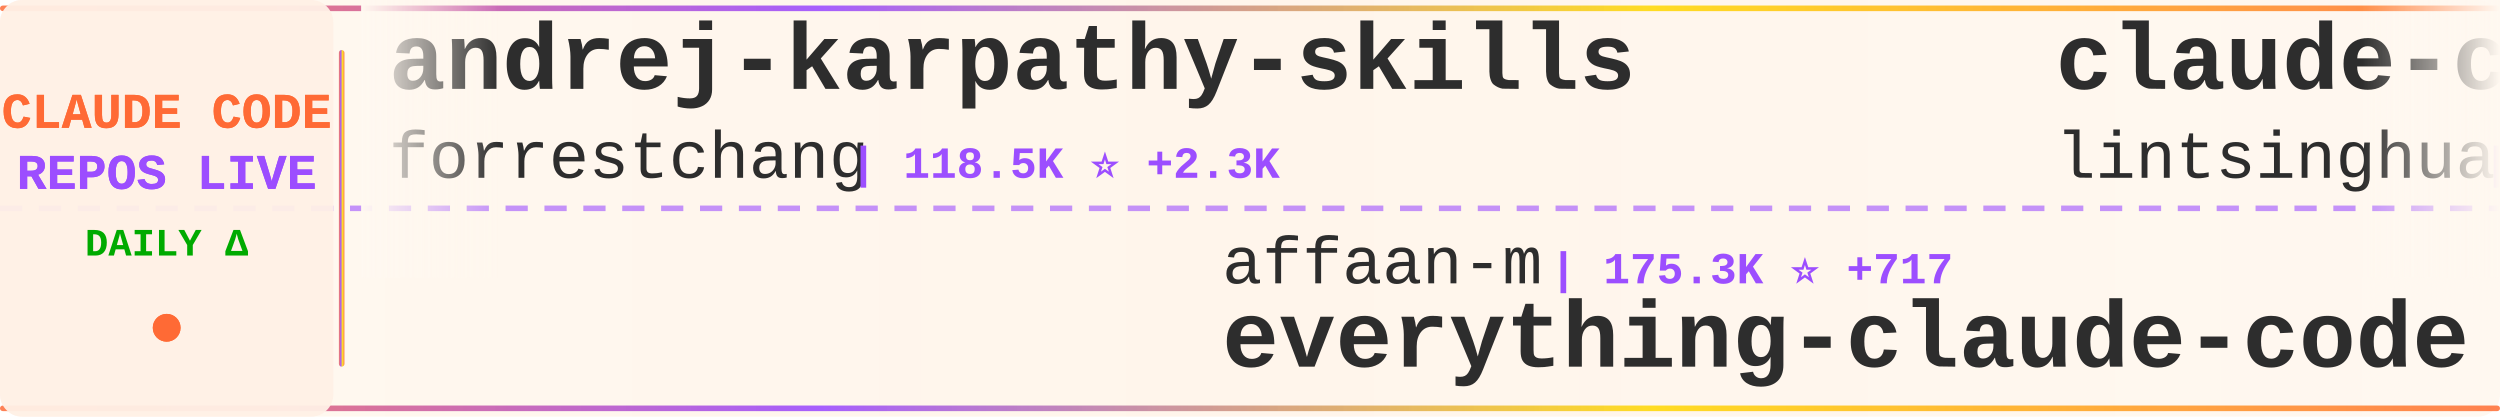
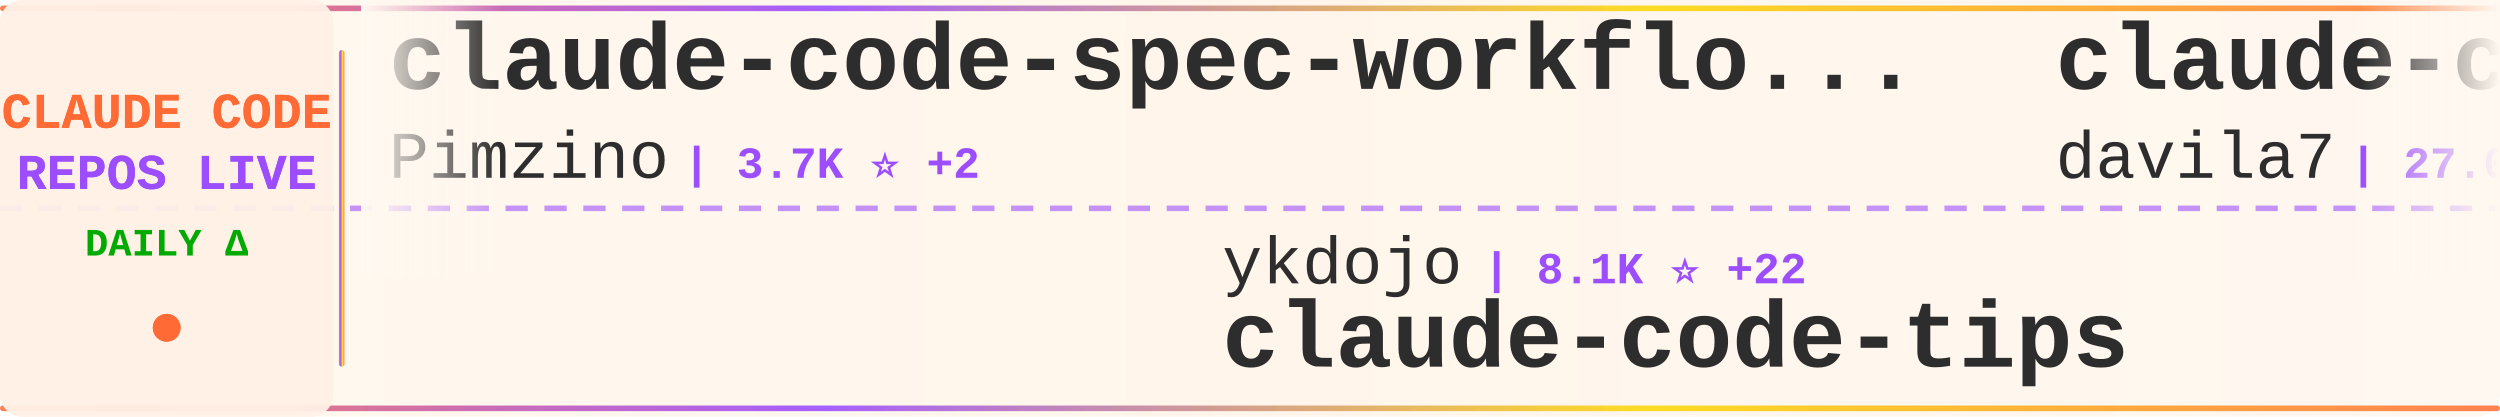
<svg xmlns="http://www.w3.org/2000/svg" width="900" height="150">
  <defs>
    <linearGradient id="tickerBg" x1="0%" y1="0%" x2="100%" y2="0%">
      <stop offset="0%" style="stop-color:#fff8f0;stop-opacity:0.98" />
      <stop offset="50%" style="stop-color:#fff5eb;stop-opacity:1" />
      <stop offset="100%" style="stop-color:#fff8f0;stop-opacity:0.98" />
    </linearGradient>
    <linearGradient id="borderGrad" x1="0%" y1="0%" x2="100%" y2="0%">
      <stop offset="0%" style="stop-color:#FF6B35;stop-opacity:0.85">
        <animate attributeName="stop-opacity" values="0.85;1;0.85" dur="2s" repeatCount="indefinite" />
      </stop>
      <stop offset="33%" style="stop-color:#9C4EFF;stop-opacity:0.9">
        <animate attributeName="stop-opacity" values="0.9;1;0.9" dur="2.2s" repeatCount="indefinite" />
      </stop>
      <stop offset="66%" style="stop-color:#FFD700;stop-opacity:0.85">
        <animate attributeName="stop-opacity" values="0.85;1;0.85" dur="1.8s" repeatCount="indefinite" />
      </stop>
      <stop offset="100%" style="stop-color:#FF6B35;stop-opacity:0.85">
        <animate attributeName="stop-opacity" values="0.85;1;0.85" dur="2s" repeatCount="indefinite" />
      </stop>
    </linearGradient>
    <filter id="textGlow">
      <feGaussianBlur stdDeviation="0.15" result="coloredBlur" />
      <feMerge>
        <feMergeNode in="coloredBlur" />
        <feMergeNode in="SourceGraphic" />
      </feMerge>
    </filter>
    <filter id="metricGlow">
      <feGaussianBlur stdDeviation="0.2" result="coloredBlur" />
      <feMerge>
        <feMergeNode in="coloredBlur" />
        <feMergeNode in="SourceGraphic" />
      </feMerge>
    </filter>
    <linearGradient id="leftFade" x1="0%" y1="0%" x2="100%" y2="0%">
      <stop offset="0%" style="stop-color:#fff8f0;stop-opacity:1" />
      <stop offset="100%" style="stop-color:#fff8f0;stop-opacity:0" />
    </linearGradient>
    <linearGradient id="rightFade" x1="0%" y1="0%" x2="100%" y2="0%">
      <stop offset="0%" style="stop-color:#fff8f0;stop-opacity:0" />
      <stop offset="100%" style="stop-color:#fff8f0;stop-opacity:1" />
    </linearGradient>
  </defs>
  <rect width="900" height="150" fill="url(#tickerBg)" rx="8" />
  <rect x="0" y="2" width="900" height="2" fill="url(#borderGrad)" rx="1" />
  <rect x="0" y="146" width="900" height="2" fill="url(#borderGrad)" rx="1" />
  <line x1="0" y1="75" x2="900" y2="75" stroke="#9C4EFF" stroke-width="2" stroke-dasharray="8 6" opacity="0.6" />
  <rect x="0" y="0" width="120" height="150" fill="#fff0e6" opacity="0.95" rx="8" />
  <text x="60" y="46" font-family="'Courier New', monospace" font-size="18" font-weight="bold" fill="#FF6B35" text-anchor="middle" filter="url(#textGlow)">
    CLAUDE CODE
  </text>
  <text x="60" y="68" font-family="'Courier New', monospace" font-size="18" font-weight="bold" fill="#9C4EFF" text-anchor="middle" filter="url(#textGlow)">
    REPOS LIVE
  </text>
  <text x="60" y="92" font-family="'Courier New', monospace" font-size="14" font-weight="bold" fill="#00aa00" text-anchor="middle">
    DAILY Δ
  </text>
  <circle cx="60" cy="118" r="5" fill="#FF6B35" filter="url(#metricGlow)">
    <animate attributeName="r" values="4;6;4" dur="1.5s" repeatCount="indefinite" />
    <animate attributeName="opacity" values="0.6;1;0.6" dur="1.5s" repeatCount="indefinite" />
  </circle>
  <rect x="122" y="18" width="2" height="114" fill="url(#borderGrad)" rx="1" />
  <clipPath id="tickerClip">
    <rect x="130" y="0" width="770" height="150" />
  </clipPath>
  <g clip-path="url(#tickerClip)">
    <g id="tickerItems">
      <animateTransform attributeName="transform" attributeType="XML" type="translate" from="0 0" to="-3000 0" dur="54s" repeatCount="indefinite" />
      <g transform="translate(0, 0)">
-         <text x="140" y="32" font-family="'Courier New', monospace" font-size="34" font-weight="bold" fill="#2d2d2d">andrej-karpathy-skills</text>
-         <text x="140" y="64" font-family="'Courier New', monospace" font-size="24" font-weight="normal" fill="#2d2d2d" opacity="1.0">forrestchang</text>
-         <text x="306" y="64" font-family="'Courier New', monospace" font-size="16" font-weight="bold" fill="#9C4EFF"> | 118.5K ⭐ +2.3K</text>
+         <text x="140" y="32" font-family="'Courier New', monospace" font-size="34" font-weight="bold" fill="#2d2d2d">claude-code-spec-workflo...</text>
+         <text x="140" y="64" font-family="'Courier New', monospace" font-size="24" font-weight="normal" fill="#2d2d2d" opacity="1.0">Pimzino</text>
+         <text x="246" y="64" font-family="'Courier New', monospace" font-size="16" font-weight="bold" fill="#9C4EFF"> | 3.7K ⭐ +2</text>
      </g>
      <g transform="translate(300, 0)">
-         <text x="140" y="102" font-family="'Courier New', monospace" font-size="24" font-weight="normal" fill="#2d2d2d" opacity="1.0">affaan-m</text>
-         <text x="258" y="102" font-family="'Courier New', monospace" font-size="16" font-weight="bold" fill="#9C4EFF"> | 175.3K ⭐ +717</text>
-         <text x="140" y="132" font-family="'Courier New', monospace" font-size="34" font-weight="bold" fill="#2d2d2d">everything-claude-code</text>
+         <text x="140" y="102" font-family="'Courier New', monospace" font-size="24" font-weight="normal" fill="#2d2d2d" opacity="1.0">ykdojo</text>
+         <text x="234" y="102" font-family="'Courier New', monospace" font-size="16" font-weight="bold" fill="#9C4EFF"> | 8.1K ⭐ +22</text>
+         <text x="140" y="132" font-family="'Courier New', monospace" font-size="34" font-weight="bold" fill="#2d2d2d">claude-code-tips</text>
      </g>
      <g transform="translate(600, 0)">
-         <text x="140" y="32" font-family="'Courier New', monospace" font-size="34" font-weight="bold" fill="#2d2d2d">claude-code-book</text>
-         <text x="140" y="64" font-family="'Courier New', monospace" font-size="24" font-weight="normal" fill="#2d2d2d" opacity="1.0">lintsinghua</text>
-         <text x="294" y="64" font-family="'Courier New', monospace" font-size="16" font-weight="bold" fill="#9C4EFF"> | 3.1K ⭐ +22</text>
+         <text x="140" y="32" font-family="'Courier New', monospace" font-size="34" font-weight="bold" fill="#2d2d2d">claude-code-templates</text>
+         <text x="140" y="64" font-family="'Courier New', monospace" font-size="24" font-weight="normal" fill="#2d2d2d" opacity="1.0">davila7</text>
+         <text x="246" y="64" font-family="'Courier New', monospace" font-size="16" font-weight="bold" fill="#9C4EFF"> | 27.0K ⭐ +76</text>
      </g>
      <g transform="translate(900, 0)">
-         <text x="140" y="102" font-family="'Courier New', monospace" font-size="24" font-weight="normal" fill="#2d2d2d" opacity="1.0">VineeTagarwaL-code</text>
-         <text x="378" y="102" font-family="'Courier New', monospace" font-size="16" font-weight="bold" fill="#9C4EFF"> | 275 ⭐ +1</text>
-         <text x="140" y="132" font-family="'Courier New', monospace" font-size="34" font-weight="bold" fill="#2d2d2d">claude-code</text>
+         <text x="140" y="102" font-family="'Courier New', monospace" font-size="24" font-weight="normal" fill="#2d2d2d" opacity="1.0">Hyper66666</text>
+         <text x="282" y="102" font-family="'Courier New', monospace" font-size="16" font-weight="bold" fill="#9C4EFF"> | 213 ⭐</text>
+         <text x="140" y="132" font-family="'Courier New', monospace" font-size="34" font-weight="bold" fill="#2d2d2d">claude-code-sourcemap</text>
      </g>
      <g transform="translate(1200, 0)">
-         <text x="140" y="32" font-family="'Courier New', monospace" font-size="34" font-weight="bold" fill="#2d2d2d">Claude-Code</text>
-         <text x="140" y="64" font-family="'Courier New', monospace" font-size="24" font-weight="normal" fill="#2d2d2d" opacity="1.0">pengchengneo</text>
-         <text x="306" y="64" font-family="'Courier New', monospace" font-size="16" font-weight="bold" fill="#9C4EFF"> | 1.3K ⭐ +6</text>
+         <text x="140" y="32" font-family="'Courier New', monospace" font-size="34" font-weight="bold" fill="#2d2d2d">claude_code_src</text>
+         <text x="140" y="64" font-family="'Courier New', monospace" font-size="24" font-weight="normal" fill="#2d2d2d" opacity="1.0">ponponon</text>
+         <text x="258" y="64" font-family="'Courier New', monospace" font-size="16" font-weight="bold" fill="#9C4EFF"> | 2.2K ⭐ +2</text>
      </g>
      <g transform="translate(1500, 0)">
-         <text x="140" y="102" font-family="'Courier New', monospace" font-size="24" font-weight="normal" fill="#2d2d2d" opacity="1.0">router-for-me</text>
-         <text x="318" y="102" font-family="'Courier New', monospace" font-size="16" font-weight="bold" fill="#9C4EFF"> | 31.2K ⭐ +256</text>
-         <text x="140" y="132" font-family="'Courier New', monospace" font-size="34" font-weight="bold" fill="#2d2d2d">CLIProxyAPI</text>
+         <text x="140" y="102" font-family="'Courier New', monospace" font-size="24" font-weight="normal" fill="#2d2d2d" opacity="1.0">1rgs</text>
+         <text x="210" y="102" font-family="'Courier New', monospace" font-size="16" font-weight="bold" fill="#9C4EFF"> | 3.5K ⭐ +1</text>
+         <text x="140" y="132" font-family="'Courier New', monospace" font-size="34" font-weight="bold" fill="#2d2d2d">claude-code-proxy</text>
      </g>
      <g transform="translate(1800, 0)">
-         <text x="140" y="32" font-family="'Courier New', monospace" font-size="34" font-weight="bold" fill="#2d2d2d">claude-code-ultimate-gui...</text>
-         <text x="140" y="64" font-family="'Courier New', monospace" font-size="24" font-weight="normal" fill="#2d2d2d" opacity="1.0">FlorianBruniaux</text>
-         <text x="342" y="64" font-family="'Courier New', monospace" font-size="16" font-weight="bold" fill="#9C4EFF"> | 4.2K ⭐ +23</text>
+         <text x="140" y="32" font-family="'Courier New', monospace" font-size="34" font-weight="bold" fill="#2d2d2d">my-claude-code-setup</text>
+         <text x="140" y="64" font-family="'Courier New', monospace" font-size="24" font-weight="normal" fill="#2d2d2d" opacity="1.0">centminmod</text>
+         <text x="282" y="64" font-family="'Courier New', monospace" font-size="16" font-weight="bold" fill="#9C4EFF"> | 2.3K ⭐ +4</text>
      </g>
      <g transform="translate(2100, 0)">
-         <text x="140" y="102" font-family="'Courier New', monospace" font-size="24" font-weight="normal" fill="#2d2d2d" opacity="1.0">Yuyz0112</text>
-         <text x="258" y="102" font-family="'Courier New', monospace" font-size="16" font-weight="bold" fill="#9C4EFF"> | 2.4K ⭐ +1</text>
-         <text x="140" y="132" font-family="'Courier New', monospace" font-size="34" font-weight="bold" fill="#2d2d2d">claude-code-reverse</text>
+         <text x="140" y="102" font-family="'Courier New', monospace" font-size="24" font-weight="normal" fill="#2d2d2d" opacity="1.0">JrCx7scC</text>
+         <text x="258" y="102" font-family="'Courier New', monospace" font-size="16" font-weight="bold" fill="#9C4EFF"> | 366 ⭐</text>
+         <text x="140" y="132" font-family="'Courier New', monospace" font-size="34" font-weight="bold" fill="#2d2d2d">claude-code-source</text>
      </g>
      <g transform="translate(2400, 0)">
-         <text x="140" y="32" font-family="'Courier New', monospace" font-size="34" font-weight="bold" fill="#2d2d2d">claude-code-system-promp...</text>
-         <text x="140" y="64" font-family="'Courier New', monospace" font-size="24" font-weight="normal" fill="#2d2d2d" opacity="1.0">Piebald-AI</text>
-         <text x="282" y="64" font-family="'Courier New', monospace" font-size="16" font-weight="bold" fill="#9C4EFF"> | 10.0K ⭐ +35</text>
+         <text x="140" y="32" font-family="'Courier New', monospace" font-size="34" font-weight="bold" fill="#2d2d2d">Claude-Code-Game-Studios</text>
+         <text x="140" y="64" font-family="'Courier New', monospace" font-size="24" font-weight="normal" fill="#2d2d2d" opacity="1.0">Donchitos</text>
+         <text x="270" y="64" font-family="'Courier New', monospace" font-size="16" font-weight="bold" fill="#9C4EFF"> | 17.7K ⭐ +189</text>
      </g>
      <g transform="translate(2700, 0)">
-         <text x="140" y="102" font-family="'Courier New', monospace" font-size="24" font-weight="normal" fill="#2d2d2d" opacity="1.0">777genius</text>
-         <text x="270" y="102" font-family="'Courier New', monospace" font-size="16" font-weight="bold" fill="#9C4EFF"> | 907 ⭐</text>
-         <text x="140" y="132" font-family="'Courier New', monospace" font-size="34" font-weight="bold" fill="#2d2d2d">claude-code-source-code</text>
+         <text x="140" y="102" font-family="'Courier New', monospace" font-size="24" font-weight="normal" fill="#2d2d2d" opacity="1.0">repowise-dev</text>
+         <text x="306" y="102" font-family="'Courier New', monospace" font-size="16" font-weight="bold" fill="#9C4EFF"> | 995 ⭐ +1</text>
+         <text x="140" y="132" font-family="'Courier New', monospace" font-size="34" font-weight="bold" fill="#2d2d2d">claude-code-prompts</text>
      </g>
      <g transform="translate(3000, 0)">
-         <text x="140" y="32" font-family="'Courier New', monospace" font-size="34" font-weight="bold" fill="#2d2d2d">andrej-karpathy-skills</text>
-         <text x="140" y="64" font-family="'Courier New', monospace" font-size="24" font-weight="normal" fill="#2d2d2d" opacity="1.0">forrestchang</text>
-         <text x="306" y="64" font-family="'Courier New', monospace" font-size="16" font-weight="bold" fill="#9C4EFF"> | 118.5K ⭐ +2.3K</text>
+         <text x="140" y="32" font-family="'Courier New', monospace" font-size="34" font-weight="bold" fill="#2d2d2d">claude-code-spec-workflo...</text>
+         <text x="140" y="64" font-family="'Courier New', monospace" font-size="24" font-weight="normal" fill="#2d2d2d" opacity="1.0">Pimzino</text>
+         <text x="246" y="64" font-family="'Courier New', monospace" font-size="16" font-weight="bold" fill="#9C4EFF"> | 3.7K ⭐ +2</text>
      </g>
      <g transform="translate(3300, 0)">
-         <text x="140" y="102" font-family="'Courier New', monospace" font-size="24" font-weight="normal" fill="#2d2d2d" opacity="1.0">affaan-m</text>
-         <text x="258" y="102" font-family="'Courier New', monospace" font-size="16" font-weight="bold" fill="#9C4EFF"> | 175.3K ⭐ +717</text>
-         <text x="140" y="132" font-family="'Courier New', monospace" font-size="34" font-weight="bold" fill="#2d2d2d">everything-claude-code</text>
+         <text x="140" y="102" font-family="'Courier New', monospace" font-size="24" font-weight="normal" fill="#2d2d2d" opacity="1.0">ykdojo</text>
+         <text x="234" y="102" font-family="'Courier New', monospace" font-size="16" font-weight="bold" fill="#9C4EFF"> | 8.1K ⭐ +22</text>
+         <text x="140" y="132" font-family="'Courier New', monospace" font-size="34" font-weight="bold" fill="#2d2d2d">claude-code-tips</text>
      </g>
      <g transform="translate(3600, 0)">
-         <text x="140" y="32" font-family="'Courier New', monospace" font-size="34" font-weight="bold" fill="#2d2d2d">claude-code-book</text>
-         <text x="140" y="64" font-family="'Courier New', monospace" font-size="24" font-weight="normal" fill="#2d2d2d" opacity="1.0">lintsinghua</text>
-         <text x="294" y="64" font-family="'Courier New', monospace" font-size="16" font-weight="bold" fill="#9C4EFF"> | 3.1K ⭐ +22</text>
+         <text x="140" y="32" font-family="'Courier New', monospace" font-size="34" font-weight="bold" fill="#2d2d2d">claude-code-templates</text>
+         <text x="140" y="64" font-family="'Courier New', monospace" font-size="24" font-weight="normal" fill="#2d2d2d" opacity="1.0">davila7</text>
+         <text x="246" y="64" font-family="'Courier New', monospace" font-size="16" font-weight="bold" fill="#9C4EFF"> | 27.0K ⭐ +76</text>
      </g>
      <g transform="translate(3900, 0)">
-         <text x="140" y="102" font-family="'Courier New', monospace" font-size="24" font-weight="normal" fill="#2d2d2d" opacity="1.0">VineeTagarwaL-code</text>
-         <text x="378" y="102" font-family="'Courier New', monospace" font-size="16" font-weight="bold" fill="#9C4EFF"> | 275 ⭐ +1</text>
-         <text x="140" y="132" font-family="'Courier New', monospace" font-size="34" font-weight="bold" fill="#2d2d2d">claude-code</text>
+         <text x="140" y="102" font-family="'Courier New', monospace" font-size="24" font-weight="normal" fill="#2d2d2d" opacity="1.0">Hyper66666</text>
+         <text x="282" y="102" font-family="'Courier New', monospace" font-size="16" font-weight="bold" fill="#9C4EFF"> | 213 ⭐</text>
+         <text x="140" y="132" font-family="'Courier New', monospace" font-size="34" font-weight="bold" fill="#2d2d2d">claude-code-sourcemap</text>
      </g>
    </g>
  </g>
  <rect x="130" y="0" width="50" height="100" fill="url(#leftFade)" />
  <rect x="850" y="0" width="50" height="100" fill="url(#rightFade)" />
</svg>
